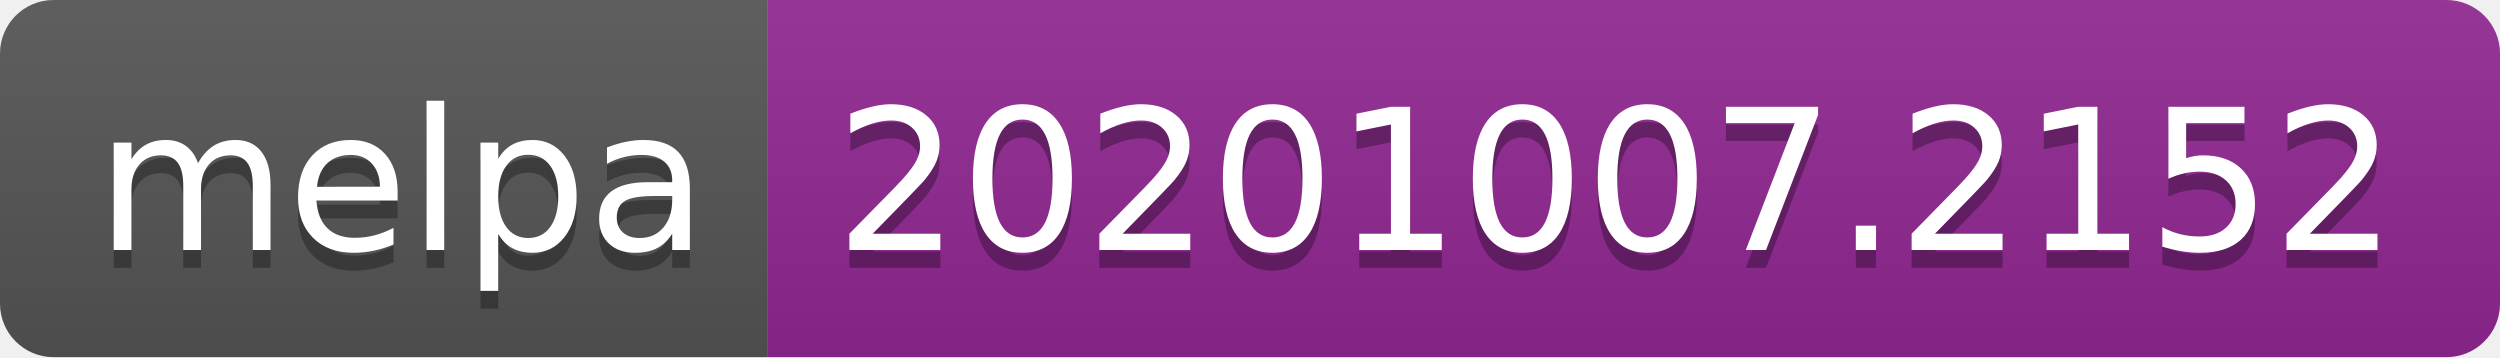
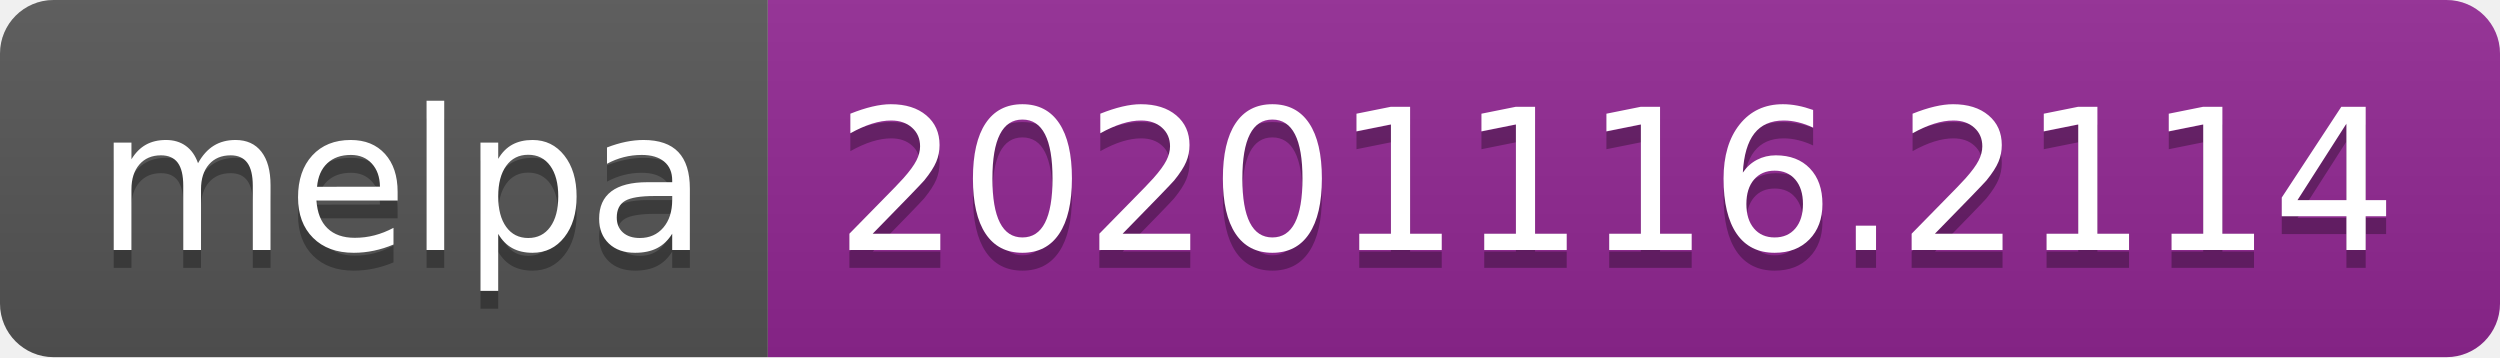
- <svg xmlns="http://www.w3.org/2000/svg" width="140" height="20" role="img" aria-label="melpa: 20201007.2152">
+ <svg xmlns="http://www.w3.org/2000/svg" width="140" height="20" role="img" aria-label="melpa: 20201116.2114">
  <linearGradient id="s" x2="0" y2="100%">
    <stop offset="0" stop-color="#bbb" stop-opacity=".1" />
    <stop offset="1" stop-opacity=".1" />
  </linearGradient>
  <clipPath id="r">
    <rect width="140" height="20" rx="3" fill="#fff" />
  </clipPath>
  <g clip-path="url(#r)">
    <rect width="43" height="20" fill="#555" />
    <rect x="43" width="97" height="20" fill="#922793" />
    <rect width="140" height="20" fill="url(#s)" />
  </g>
  <g fill="#fff" text-anchor="middle" font-family="Verdana,Geneva,DejaVu Sans,sans-serif" text-rendering="geometricPrecision" font-size="110">
    <text aria-hidden="true" x="225" y="150" fill="#010101" fill-opacity=".3" transform="scale(.1)" textLength="330">melpa</text>
    <text x="225" y="140" transform="scale(.1)" fill="#fff" textLength="330">melpa</text>
-     <text aria-hidden="true" x="905" y="150" fill="#010101" fill-opacity=".3" transform="scale(.1)" textLength="870">20201007.2152</text>
-     <text x="905" y="140" transform="scale(.1)" fill="#fff" textLength="870">20201007.2152</text>
+     <text aria-hidden="true" x="905" y="150" fill="#010101" fill-opacity=".3" transform="scale(.1)" textLength="870">20201116.2114</text>
+     <text x="905" y="140" transform="scale(.1)" fill="#fff" textLength="870">20201116.2114</text>
  </g>
</svg>
